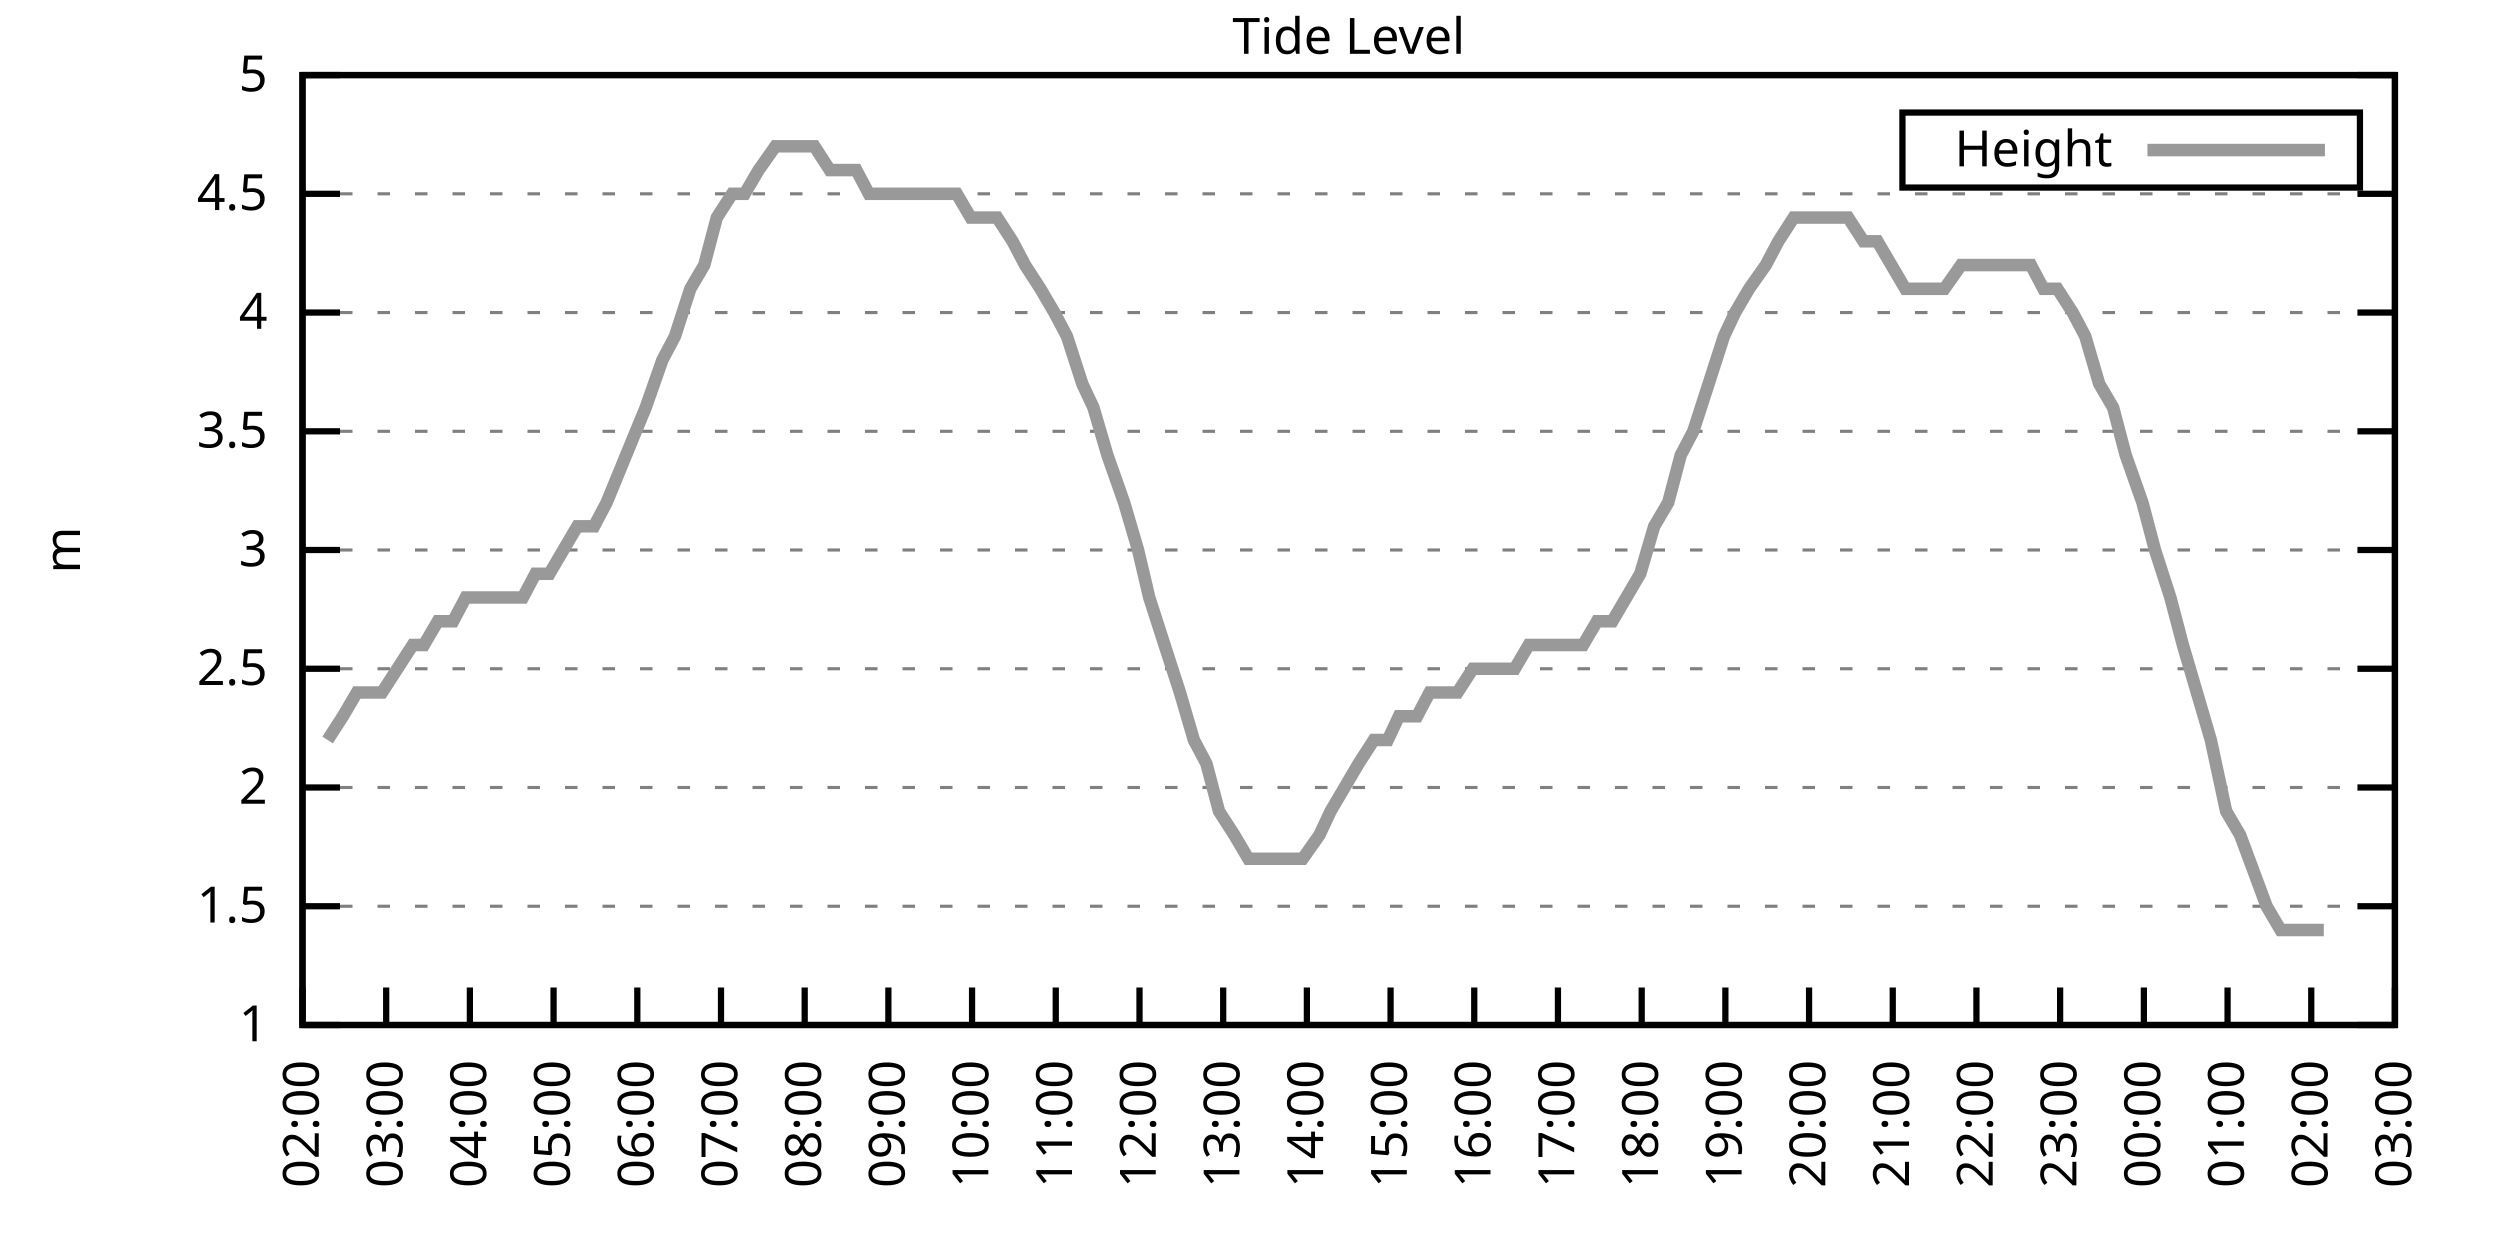
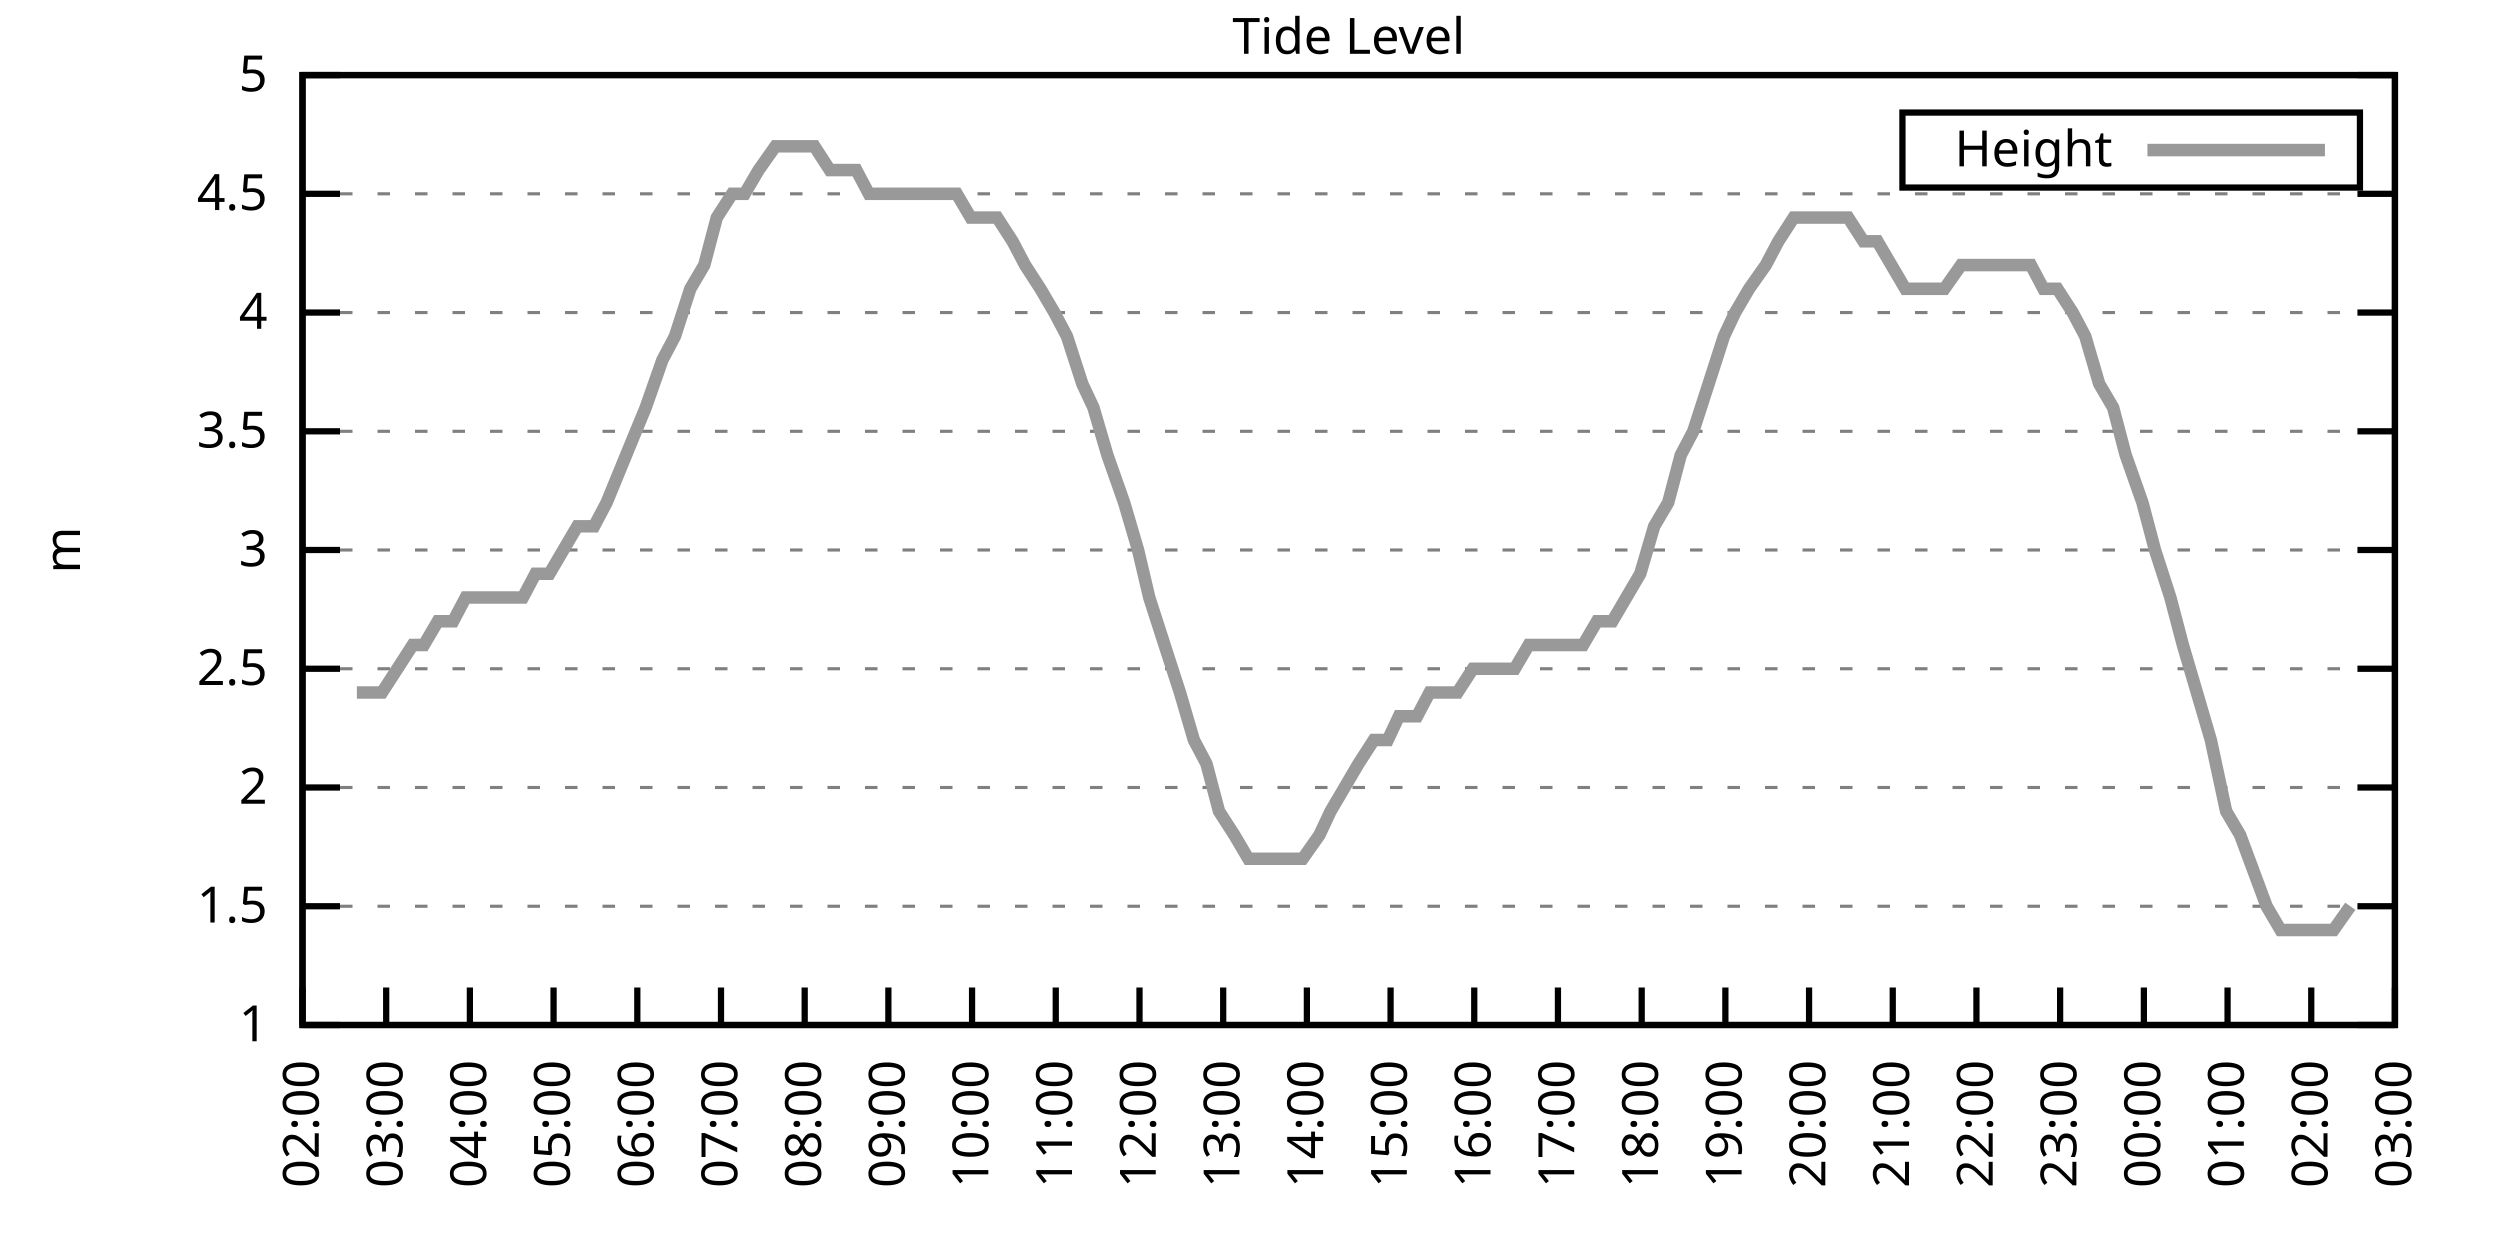
<svg xmlns="http://www.w3.org/2000/svg" xmlns:xlink="http://www.w3.org/1999/xlink" width="400" height="200" viewBox="0 0 400 200">
  <g id="gnuplot_canvas">
    <rect x="0" y="0" width="400" height="200" fill="none" />
    <defs>
      <circle id="gpDot" r="0.5" stroke-width="0.5" stroke="currentColor" />
      <path id="gpPt0" stroke-width="0.333" stroke="currentColor" d="M-1,0 h2 M0,-1 v2" />
      <path id="gpPt1" stroke-width="0.333" stroke="currentColor" d="M-1,-1 L1,1 M1,-1 L-1,1" />
      <path id="gpPt2" stroke-width="0.333" stroke="currentColor" d="M-1,0 L1,0 M0,-1 L0,1 M-1,-1 L1,1 M-1,1 L1,-1" />
      <rect id="gpPt3" stroke-width="0.333" stroke="currentColor" x="-1" y="-1" width="2" height="2" />
      <rect id="gpPt4" stroke-width="0.333" stroke="currentColor" fill="currentColor" x="-1" y="-1" width="2" height="2" />
      <circle id="gpPt5" stroke-width="0.333" stroke="currentColor" cx="0" cy="0" r="1" />
      <use xlink:href="#gpPt5" id="gpPt6" fill="currentColor" stroke="none" />
      <path id="gpPt7" stroke-width="0.333" stroke="currentColor" d="M0,-1.33 L-1.33,0.67 L1.33,0.67 z" />
      <use xlink:href="#gpPt7" id="gpPt8" fill="currentColor" stroke="none" />
      <use xlink:href="#gpPt7" id="gpPt9" stroke="currentColor" transform="rotate(180)" />
      <use xlink:href="#gpPt9" id="gpPt10" fill="currentColor" stroke="none" />
      <use xlink:href="#gpPt3" id="gpPt11" stroke="currentColor" transform="rotate(45)" />
      <use xlink:href="#gpPt11" id="gpPt12" fill="currentColor" stroke="none" />
      <path id="gpPt13" stroke-width="0.333" stroke="currentColor" d="M0,1.330 L1.265,0.411 L0.782,-1.067 L-0.782,-1.076 L-1.265,0.411 z" />
      <use xlink:href="#gpPt13" id="gpPt14" fill="currentColor" stroke="none" />
      <filter id="textbox" filterUnits="objectBoundingBox" x="0" y="0" height="1" width="1">
        <feFlood flood-color="white" flood-opacity="1" result="bgnd" />
        <feComposite in="SourceGraphic" in2="bgnd" operator="atop" />
      </filter>
      <filter id="greybox" filterUnits="objectBoundingBox" x="0" y="0" height="1" width="1">
        <feFlood flood-color="lightgrey" flood-opacity="1" result="grey" />
        <feComposite in="SourceGraphic" in2="grey" operator="atop" />
      </filter>
    </defs>
    <g fill="none" color="white" stroke="currentColor" stroke-width="1.00" stroke-linecap="butt" stroke-linejoin="miter">
</g>
    <g fill="none" color="black" stroke="currentColor" stroke-width="1.00" stroke-linecap="butt" stroke-linejoin="miter">
      <g stroke="none" shape-rendering="crispEdges">
        <polygon fill="rgb(255, 255, 255)" points="48.40,164.00 383.18,164.00 383.18,12.02 48.40,12.02 " />
      </g>
    </g>
    <g fill="none" color="black" stroke="currentColor" stroke-width="1.00" stroke-linecap="butt" stroke-linejoin="miter">
</g>
    <g fill="none" color="black" stroke="black" stroke-width="0.50" stroke-linecap="butt" stroke-linejoin="miter">
</g>
    <g fill="none" color="gray" stroke="currentColor" stroke-width="0.50" stroke-linecap="butt" stroke-linejoin="miter">
      <path stroke="gray" stroke-dasharray="2,4" class="gridline" d="M48.40,164.00 L383.19,164.00  " />
    </g>
    <g fill="none" color="gray" stroke="gray" stroke-width="1.00" stroke-linecap="butt" stroke-linejoin="miter">
</g>
    <g fill="none" color="black" stroke="currentColor" stroke-width="1.00" stroke-linecap="butt" stroke-linejoin="miter">
      <path stroke="black" d="M48.40,164.00 L54.40,164.00 M383.19,164.00 L377.19,164.00  " />
      <g transform="translate(42.80,166.60)" stroke="none" fill="black" font-family="Sans" font-size="8.00" text-anchor="end">
        <text>
          <tspan font-family="Sans"> 1</tspan>
        </text>
      </g>
    </g>
    <g fill="none" color="black" stroke="currentColor" stroke-width="1.00" stroke-linecap="butt" stroke-linejoin="miter">
</g>
    <g fill="none" color="black" stroke="black" stroke-width="0.50" stroke-linecap="butt" stroke-linejoin="miter">
</g>
    <g fill="none" color="gray" stroke="currentColor" stroke-width="0.50" stroke-linecap="butt" stroke-linejoin="miter">
      <path stroke="gray" stroke-dasharray="2,4" class="gridline" d="M48.40,145.00 L383.19,145.00  " />
    </g>
    <g fill="none" color="gray" stroke="gray" stroke-width="1.00" stroke-linecap="butt" stroke-linejoin="miter">
</g>
    <g fill="none" color="black" stroke="currentColor" stroke-width="1.00" stroke-linecap="butt" stroke-linejoin="miter">
      <path stroke="black" d="M48.40,145.00 L54.40,145.00 M383.19,145.00 L377.19,145.00  " />
      <g transform="translate(42.80,147.60)" stroke="none" fill="black" font-family="Sans" font-size="8.00" text-anchor="end">
        <text>
          <tspan font-family="Sans"> 1.5</tspan>
        </text>
      </g>
    </g>
    <g fill="none" color="black" stroke="currentColor" stroke-width="1.00" stroke-linecap="butt" stroke-linejoin="miter">
</g>
    <g fill="none" color="black" stroke="black" stroke-width="0.50" stroke-linecap="butt" stroke-linejoin="miter">
</g>
    <g fill="none" color="gray" stroke="currentColor" stroke-width="0.50" stroke-linecap="butt" stroke-linejoin="miter">
      <path stroke="gray" stroke-dasharray="2,4" class="gridline" d="M48.40,126.00 L383.19,126.00  " />
    </g>
    <g fill="none" color="gray" stroke="gray" stroke-width="1.00" stroke-linecap="butt" stroke-linejoin="miter">
</g>
    <g fill="none" color="black" stroke="currentColor" stroke-width="1.00" stroke-linecap="butt" stroke-linejoin="miter">
      <path stroke="black" d="M48.40,126.00 L54.40,126.00 M383.19,126.00 L377.19,126.00  " />
      <g transform="translate(42.80,128.60)" stroke="none" fill="black" font-family="Sans" font-size="8.00" text-anchor="end">
        <text>
          <tspan font-family="Sans"> 2</tspan>
        </text>
      </g>
    </g>
    <g fill="none" color="black" stroke="currentColor" stroke-width="1.00" stroke-linecap="butt" stroke-linejoin="miter">
</g>
    <g fill="none" color="black" stroke="black" stroke-width="0.50" stroke-linecap="butt" stroke-linejoin="miter">
</g>
    <g fill="none" color="gray" stroke="currentColor" stroke-width="0.50" stroke-linecap="butt" stroke-linejoin="miter">
      <path stroke="gray" stroke-dasharray="2,4" class="gridline" d="M48.40,107.00 L383.19,107.00  " />
    </g>
    <g fill="none" color="gray" stroke="gray" stroke-width="1.00" stroke-linecap="butt" stroke-linejoin="miter">
</g>
    <g fill="none" color="black" stroke="currentColor" stroke-width="1.00" stroke-linecap="butt" stroke-linejoin="miter">
      <path stroke="black" d="M48.40,107.00 L54.40,107.00 M383.19,107.00 L377.19,107.00  " />
      <g transform="translate(42.80,109.60)" stroke="none" fill="black" font-family="Sans" font-size="8.00" text-anchor="end">
        <text>
          <tspan font-family="Sans"> 2.5</tspan>
        </text>
      </g>
    </g>
    <g fill="none" color="black" stroke="currentColor" stroke-width="1.00" stroke-linecap="butt" stroke-linejoin="miter">
</g>
    <g fill="none" color="black" stroke="black" stroke-width="0.50" stroke-linecap="butt" stroke-linejoin="miter">
</g>
    <g fill="none" color="gray" stroke="currentColor" stroke-width="0.50" stroke-linecap="butt" stroke-linejoin="miter">
      <path stroke="gray" stroke-dasharray="2,4" class="gridline" d="M48.40,88.00 L383.19,88.00  " />
    </g>
    <g fill="none" color="gray" stroke="gray" stroke-width="1.00" stroke-linecap="butt" stroke-linejoin="miter">
</g>
    <g fill="none" color="black" stroke="currentColor" stroke-width="1.00" stroke-linecap="butt" stroke-linejoin="miter">
      <path stroke="black" d="M48.40,88.00 L54.40,88.00 M383.19,88.00 L377.19,88.00  " />
      <g transform="translate(42.80,90.60)" stroke="none" fill="black" font-family="Sans" font-size="8.00" text-anchor="end">
        <text>
          <tspan font-family="Sans"> 3</tspan>
        </text>
      </g>
    </g>
    <g fill="none" color="black" stroke="currentColor" stroke-width="1.00" stroke-linecap="butt" stroke-linejoin="miter">
</g>
    <g fill="none" color="black" stroke="black" stroke-width="0.50" stroke-linecap="butt" stroke-linejoin="miter">
</g>
    <g fill="none" color="gray" stroke="currentColor" stroke-width="0.50" stroke-linecap="butt" stroke-linejoin="miter">
      <path stroke="gray" stroke-dasharray="2,4" class="gridline" d="M48.40,69.01 L383.19,69.01  " />
    </g>
    <g fill="none" color="gray" stroke="gray" stroke-width="1.00" stroke-linecap="butt" stroke-linejoin="miter">
</g>
    <g fill="none" color="black" stroke="currentColor" stroke-width="1.00" stroke-linecap="butt" stroke-linejoin="miter">
      <path stroke="black" d="M48.40,69.01 L54.40,69.01 M383.19,69.01 L377.19,69.01  " />
      <g transform="translate(42.80,71.61)" stroke="none" fill="black" font-family="Sans" font-size="8.00" text-anchor="end">
        <text>
          <tspan font-family="Sans"> 3.5</tspan>
        </text>
      </g>
    </g>
    <g fill="none" color="black" stroke="currentColor" stroke-width="1.00" stroke-linecap="butt" stroke-linejoin="miter">
</g>
    <g fill="none" color="black" stroke="black" stroke-width="0.50" stroke-linecap="butt" stroke-linejoin="miter">
</g>
    <g fill="none" color="gray" stroke="currentColor" stroke-width="0.50" stroke-linecap="butt" stroke-linejoin="miter">
      <path stroke="gray" stroke-dasharray="2,4" class="gridline" d="M48.40,50.01 L383.19,50.01  " />
    </g>
    <g fill="none" color="gray" stroke="gray" stroke-width="1.00" stroke-linecap="butt" stroke-linejoin="miter">
</g>
    <g fill="none" color="black" stroke="currentColor" stroke-width="1.00" stroke-linecap="butt" stroke-linejoin="miter">
      <path stroke="black" d="M48.40,50.01 L54.40,50.01 M383.19,50.01 L377.19,50.01  " />
      <g transform="translate(42.80,52.61)" stroke="none" fill="black" font-family="Sans" font-size="8.00" text-anchor="end">
        <text>
          <tspan font-family="Sans"> 4</tspan>
        </text>
      </g>
    </g>
    <g fill="none" color="black" stroke="currentColor" stroke-width="1.00" stroke-linecap="butt" stroke-linejoin="miter">
</g>
    <g fill="none" color="black" stroke="black" stroke-width="0.50" stroke-linecap="butt" stroke-linejoin="miter">
</g>
    <g fill="none" color="gray" stroke="currentColor" stroke-width="0.50" stroke-linecap="butt" stroke-linejoin="miter">
      <path stroke="gray" stroke-dasharray="2,4" class="gridline" d="M48.40,31.01 L383.19,31.01  " />
    </g>
    <g fill="none" color="gray" stroke="gray" stroke-width="1.00" stroke-linecap="butt" stroke-linejoin="miter">
</g>
    <g fill="none" color="black" stroke="currentColor" stroke-width="1.00" stroke-linecap="butt" stroke-linejoin="miter">
      <path stroke="black" d="M48.40,31.01 L54.40,31.01 M383.19,31.01 L377.19,31.01  " />
      <g transform="translate(42.80,33.61)" stroke="none" fill="black" font-family="Sans" font-size="8.00" text-anchor="end">
        <text>
          <tspan font-family="Sans"> 4.5</tspan>
        </text>
      </g>
    </g>
    <g fill="none" color="black" stroke="currentColor" stroke-width="1.00" stroke-linecap="butt" stroke-linejoin="miter">
</g>
    <g fill="none" color="black" stroke="black" stroke-width="0.50" stroke-linecap="butt" stroke-linejoin="miter">
</g>
    <g fill="none" color="gray" stroke="currentColor" stroke-width="0.50" stroke-linecap="butt" stroke-linejoin="miter">
      <path stroke="gray" stroke-dasharray="2,4" class="gridline" d="M48.40,12.01 L383.19,12.01  " />
    </g>
    <g fill="none" color="gray" stroke="gray" stroke-width="1.00" stroke-linecap="butt" stroke-linejoin="miter">
</g>
    <g fill="none" color="black" stroke="currentColor" stroke-width="1.00" stroke-linecap="butt" stroke-linejoin="miter">
      <path stroke="black" d="M48.40,12.01 L54.40,12.01 M383.19,12.01 L377.19,12.01  " />
      <g transform="translate(42.80,14.61)" stroke="none" fill="black" font-family="Sans" font-size="8.00" text-anchor="end">
        <text>
          <tspan font-family="Sans"> 5</tspan>
        </text>
      </g>
    </g>
    <g fill="none" color="black" stroke="currentColor" stroke-width="1.00" stroke-linecap="butt" stroke-linejoin="miter">
      <path stroke="black" d="M48.40,164.00 L48.40,158.00  " />
      <g transform="translate(51.00,169.60) rotate(270.00)" stroke="none" fill="black" font-family="Sans" font-size="8.00" text-anchor="end">
        <text>
          <tspan font-family="Sans">02:00</tspan>
        </text>
      </g>
    </g>
    <g fill="none" color="black" stroke="currentColor" stroke-width="1.00" stroke-linecap="butt" stroke-linejoin="miter">
      <path stroke="black" d="M61.79,164.00 L61.79,158.00  " />
      <g transform="translate(64.39,169.60) rotate(270.00)" stroke="none" fill="black" font-family="Sans" font-size="8.00" text-anchor="end">
        <text>
          <tspan font-family="Sans">03:00</tspan>
        </text>
      </g>
    </g>
    <g fill="none" color="black" stroke="currentColor" stroke-width="1.00" stroke-linecap="butt" stroke-linejoin="miter">
      <path stroke="black" d="M75.18,164.00 L75.18,158.00  " />
      <g transform="translate(77.78,169.60) rotate(270.00)" stroke="none" fill="black" font-family="Sans" font-size="8.00" text-anchor="end">
        <text>
          <tspan font-family="Sans">04:00</tspan>
        </text>
      </g>
    </g>
    <g fill="none" color="black" stroke="currentColor" stroke-width="1.00" stroke-linecap="butt" stroke-linejoin="miter">
      <path stroke="black" d="M88.57,164.00 L88.57,158.00  " />
      <g transform="translate(91.17,169.60) rotate(270.00)" stroke="none" fill="black" font-family="Sans" font-size="8.00" text-anchor="end">
        <text>
          <tspan font-family="Sans">05:00</tspan>
        </text>
      </g>
    </g>
    <g fill="none" color="black" stroke="currentColor" stroke-width="1.00" stroke-linecap="butt" stroke-linejoin="miter">
      <path stroke="black" d="M101.97,164.00 L101.97,158.00  " />
      <g transform="translate(104.57,169.60) rotate(270.00)" stroke="none" fill="black" font-family="Sans" font-size="8.00" text-anchor="end">
        <text>
          <tspan font-family="Sans">06:00</tspan>
        </text>
      </g>
    </g>
    <g fill="none" color="black" stroke="currentColor" stroke-width="1.00" stroke-linecap="butt" stroke-linejoin="miter">
      <path stroke="black" d="M115.36,164.00 L115.36,158.00  " />
      <g transform="translate(117.96,169.60) rotate(270.00)" stroke="none" fill="black" font-family="Sans" font-size="8.00" text-anchor="end">
        <text>
          <tspan font-family="Sans">07:00</tspan>
        </text>
      </g>
    </g>
    <g fill="none" color="black" stroke="currentColor" stroke-width="1.00" stroke-linecap="butt" stroke-linejoin="miter">
      <path stroke="black" d="M128.75,164.00 L128.75,158.00  " />
      <g transform="translate(131.35,169.60) rotate(270.00)" stroke="none" fill="black" font-family="Sans" font-size="8.00" text-anchor="end">
        <text>
          <tspan font-family="Sans">08:00</tspan>
        </text>
      </g>
    </g>
    <g fill="none" color="black" stroke="currentColor" stroke-width="1.00" stroke-linecap="butt" stroke-linejoin="miter">
      <path stroke="black" d="M142.14,164.00 L142.14,158.00  " />
      <g transform="translate(144.74,169.60) rotate(270.00)" stroke="none" fill="black" font-family="Sans" font-size="8.00" text-anchor="end">
        <text>
          <tspan font-family="Sans">09:00</tspan>
        </text>
      </g>
    </g>
    <g fill="none" color="black" stroke="currentColor" stroke-width="1.00" stroke-linecap="butt" stroke-linejoin="miter">
      <path stroke="black" d="M155.53,164.00 L155.53,158.00  " />
      <g transform="translate(158.13,169.60) rotate(270.00)" stroke="none" fill="black" font-family="Sans" font-size="8.00" text-anchor="end">
        <text>
          <tspan font-family="Sans">10:00</tspan>
        </text>
      </g>
    </g>
    <g fill="none" color="black" stroke="currentColor" stroke-width="1.00" stroke-linecap="butt" stroke-linejoin="miter">
      <path stroke="black" d="M168.92,164.00 L168.92,158.00  " />
      <g transform="translate(171.52,169.60) rotate(270.00)" stroke="none" fill="black" font-family="Sans" font-size="8.00" text-anchor="end">
        <text>
          <tspan font-family="Sans">11:00</tspan>
        </text>
      </g>
    </g>
    <g fill="none" color="black" stroke="currentColor" stroke-width="1.00" stroke-linecap="butt" stroke-linejoin="miter">
      <path stroke="black" d="M182.32,164.00 L182.32,158.00  " />
      <g transform="translate(184.92,169.60) rotate(270.00)" stroke="none" fill="black" font-family="Sans" font-size="8.00" text-anchor="end">
        <text>
          <tspan font-family="Sans">12:00</tspan>
        </text>
      </g>
    </g>
    <g fill="none" color="black" stroke="currentColor" stroke-width="1.00" stroke-linecap="butt" stroke-linejoin="miter">
      <path stroke="black" d="M195.71,164.00 L195.71,158.00  " />
      <g transform="translate(198.31,169.60) rotate(270.00)" stroke="none" fill="black" font-family="Sans" font-size="8.00" text-anchor="end">
        <text>
          <tspan font-family="Sans">13:00</tspan>
        </text>
      </g>
    </g>
    <g fill="none" color="black" stroke="currentColor" stroke-width="1.00" stroke-linecap="butt" stroke-linejoin="miter">
      <path stroke="black" d="M209.10,164.00 L209.10,158.00  " />
      <g transform="translate(211.70,169.60) rotate(270.00)" stroke="none" fill="black" font-family="Sans" font-size="8.00" text-anchor="end">
        <text>
          <tspan font-family="Sans">14:00</tspan>
        </text>
      </g>
    </g>
    <g fill="none" color="black" stroke="currentColor" stroke-width="1.00" stroke-linecap="butt" stroke-linejoin="miter">
      <path stroke="black" d="M222.49,164.00 L222.49,158.00  " />
      <g transform="translate(225.09,169.60) rotate(270.00)" stroke="none" fill="black" font-family="Sans" font-size="8.00" text-anchor="end">
        <text>
          <tspan font-family="Sans">15:00</tspan>
        </text>
      </g>
    </g>
    <g fill="none" color="black" stroke="currentColor" stroke-width="1.00" stroke-linecap="butt" stroke-linejoin="miter">
      <path stroke="black" d="M235.88,164.00 L235.88,158.00  " />
      <g transform="translate(238.48,169.60) rotate(270.00)" stroke="none" fill="black" font-family="Sans" font-size="8.00" text-anchor="end">
        <text>
          <tspan font-family="Sans">16:00</tspan>
        </text>
      </g>
    </g>
    <g fill="none" color="black" stroke="currentColor" stroke-width="1.00" stroke-linecap="butt" stroke-linejoin="miter">
      <path stroke="black" d="M249.27,164.00 L249.27,158.00  " />
      <g transform="translate(251.87,169.60) rotate(270.00)" stroke="none" fill="black" font-family="Sans" font-size="8.00" text-anchor="end">
        <text>
          <tspan font-family="Sans">17:00</tspan>
        </text>
      </g>
    </g>
    <g fill="none" color="black" stroke="currentColor" stroke-width="1.00" stroke-linecap="butt" stroke-linejoin="miter">
      <path stroke="black" d="M262.67,164.00 L262.67,158.00  " />
      <g transform="translate(265.27,169.60) rotate(270.00)" stroke="none" fill="black" font-family="Sans" font-size="8.00" text-anchor="end">
        <text>
          <tspan font-family="Sans">18:00</tspan>
        </text>
      </g>
    </g>
    <g fill="none" color="black" stroke="currentColor" stroke-width="1.00" stroke-linecap="butt" stroke-linejoin="miter">
      <path stroke="black" d="M276.06,164.00 L276.06,158.00  " />
      <g transform="translate(278.66,169.60) rotate(270.00)" stroke="none" fill="black" font-family="Sans" font-size="8.00" text-anchor="end">
        <text>
          <tspan font-family="Sans">19:00</tspan>
        </text>
      </g>
    </g>
    <g fill="none" color="black" stroke="currentColor" stroke-width="1.00" stroke-linecap="butt" stroke-linejoin="miter">
      <path stroke="black" d="M289.45,164.00 L289.45,158.00  " />
      <g transform="translate(292.05,169.60) rotate(270.00)" stroke="none" fill="black" font-family="Sans" font-size="8.00" text-anchor="end">
        <text>
          <tspan font-family="Sans">20:00</tspan>
        </text>
      </g>
    </g>
    <g fill="none" color="black" stroke="currentColor" stroke-width="1.00" stroke-linecap="butt" stroke-linejoin="miter">
      <path stroke="black" d="M302.84,164.00 L302.84,158.00  " />
      <g transform="translate(305.44,169.60) rotate(270.00)" stroke="none" fill="black" font-family="Sans" font-size="8.00" text-anchor="end">
        <text>
          <tspan font-family="Sans">21:00</tspan>
        </text>
      </g>
    </g>
    <g fill="none" color="black" stroke="currentColor" stroke-width="1.00" stroke-linecap="butt" stroke-linejoin="miter">
      <path stroke="black" d="M316.23,164.00 L316.23,158.00  " />
      <g transform="translate(318.83,169.60) rotate(270.00)" stroke="none" fill="black" font-family="Sans" font-size="8.00" text-anchor="end">
        <text>
          <tspan font-family="Sans">22:00</tspan>
        </text>
      </g>
    </g>
    <g fill="none" color="black" stroke="currentColor" stroke-width="1.00" stroke-linecap="butt" stroke-linejoin="miter">
      <path stroke="black" d="M329.62,164.00 L329.62,158.00  " />
      <g transform="translate(332.22,169.60) rotate(270.00)" stroke="none" fill="black" font-family="Sans" font-size="8.00" text-anchor="end">
        <text>
          <tspan font-family="Sans">23:00</tspan>
        </text>
      </g>
    </g>
    <g fill="none" color="black" stroke="currentColor" stroke-width="1.00" stroke-linecap="butt" stroke-linejoin="miter">
      <path stroke="black" d="M343.02,164.00 L343.02,158.00  " />
      <g transform="translate(345.62,169.60) rotate(270.00)" stroke="none" fill="black" font-family="Sans" font-size="8.00" text-anchor="end">
        <text>
          <tspan font-family="Sans">00:00</tspan>
        </text>
      </g>
    </g>
    <g fill="none" color="black" stroke="currentColor" stroke-width="1.00" stroke-linecap="butt" stroke-linejoin="miter">
      <path stroke="black" d="M356.41,164.00 L356.41,158.00  " />
      <g transform="translate(359.01,169.60) rotate(270.00)" stroke="none" fill="black" font-family="Sans" font-size="8.00" text-anchor="end">
        <text>
          <tspan font-family="Sans">01:00</tspan>
        </text>
      </g>
    </g>
    <g fill="none" color="black" stroke="currentColor" stroke-width="1.00" stroke-linecap="butt" stroke-linejoin="miter">
      <path stroke="black" d="M369.80,164.00 L369.80,158.00  " />
      <g transform="translate(372.40,169.60) rotate(270.00)" stroke="none" fill="black" font-family="Sans" font-size="8.00" text-anchor="end">
        <text>
          <tspan font-family="Sans">02:00</tspan>
        </text>
      </g>
    </g>
    <g fill="none" color="black" stroke="currentColor" stroke-width="1.00" stroke-linecap="butt" stroke-linejoin="miter">
      <path stroke="black" d="M383.19,164.00 L383.19,158.00  " />
      <g transform="translate(385.79,169.60) rotate(270.00)" stroke="none" fill="black" font-family="Sans" font-size="8.00" text-anchor="end">
        <text>
          <tspan font-family="Sans">03:00</tspan>
        </text>
      </g>
    </g>
    <g fill="none" color="black" stroke="currentColor" stroke-width="1.00" stroke-linecap="butt" stroke-linejoin="miter">
</g>
    <g fill="none" color="black" stroke="currentColor" stroke-width="1.00" stroke-linecap="butt" stroke-linejoin="miter">
      <path stroke="black" d="M48.40,12.01 L48.40,164.00 L383.19,164.00 L383.19,12.01 L48.40,12.01 Z  " />
    </g>
    <g fill="none" color="black" stroke="currentColor" stroke-width="1.00" stroke-linecap="butt" stroke-linejoin="miter">
</g>
    <g fill="none" color="black" stroke="currentColor" stroke-width="1.00" stroke-linecap="butt" stroke-linejoin="miter">
      <path stroke="black" d="M304.39,30.01 L304.39,18.01 L377.59,18.01 L377.59,30.01 L304.39,30.01 Z  " />
    </g>
    <g id="Tide_level_plot_1">
      <g fill="none" color="white" stroke="black" stroke-width="2.00" stroke-linecap="butt" stroke-linejoin="miter">
</g>
      <g fill="none" color="black" stroke="currentColor" stroke-width="2.00" stroke-linecap="butt" stroke-linejoin="miter">
        <g transform="translate(337.99,26.61)" stroke="none" fill="black" font-family="Sans" font-size="8.00" text-anchor="end">
          <text>
            <tspan font-family="Sans">Height</tspan>
          </text>
        </g>
      </g>
      <g fill="none" color="black" stroke="currentColor" stroke-width="2.00" stroke-linecap="butt" stroke-linejoin="miter">
-         <path stroke="rgb(153, 153, 153)" d="M343.59,24.01 L371.99,24.01 M52.42,118.40 L54.87,114.60 L57.10,110.80 L59.34,110.80 L61.12,110.80 L63.58,107.00   L66.03,103.20 L67.82,103.20 L70.05,99.40 L72.50,99.40 L74.51,95.60 L76.97,95.60 L79.42,95.60 L81.43,95.60   L83.66,95.60 L85.67,91.80 L87.91,91.80 L90.14,88.00 L92.37,84.21 L95.05,84.21 L97.06,80.41 L101.74,69.01   L103.31,65.21 L105.98,57.61 L107.99,53.81 L110.45,46.21 L112.68,42.41 L114.69,34.81 L117.14,31.01 L119.15,31.01   L121.38,27.21 L124.06,23.41 L128.08,23.41 L130.31,23.41 L132.77,27.21 L135.00,27.21 L137.01,27.21 L139.02,31.01   L141.69,31.01 L144.15,31.01 L146.38,31.01 L148.61,31.01 L150.85,31.01 L153.08,31.01 L155.31,34.81 L157.10,34.81   L159.55,34.81 L162.01,38.61 L164.01,42.41 L166.47,46.21 L168.70,50.01 L170.71,53.81 L173.17,61.41 L174.95,65.21   L177.18,72.81 L179.86,80.41 L182.09,88.00 L183.88,95.60 L186.33,103.20 L188.79,110.80 L191.02,118.40 L193.03,122.20   L195.04,129.80 L197.49,133.60 L199.73,137.40 L201.96,137.40 L203.97,137.40 L206.42,137.40 L208.43,137.40 L211.11,133.60   L212.89,129.80 L215.13,126.00 L217.36,122.20 L219.81,118.40 L222.04,118.40 L223.83,114.60 L226.73,114.60 L228.74,110.80   L230.97,110.80 L233.20,110.80 L235.66,107.00 L237.44,107.00 L240.12,107.00 L242.36,107.00 L244.59,103.20 L246.82,103.20   L248.83,103.20 L251.06,103.20 L253.29,103.20 L255.52,99.40 L257.98,99.40 L260.21,95.60 L262.44,91.80 L264.67,84.21   L266.91,80.41 L268.92,72.81 L270.92,69.01 L273.38,61.41 L275.83,53.81 L277.62,50.01 L279.85,46.21 L282.53,42.41   L284.54,38.61 L286.99,34.81 L289.00,34.81 L291.23,34.81 L293.24,34.81 L295.70,34.81 L298.15,38.61 L300.39,38.61   L302.62,42.41 L304.85,46.21 L307.08,46.21 L309.09,46.21 L311.10,46.21 L313.78,42.41 L315.79,42.41 L318.24,42.41   L320.03,42.41 L322.48,42.41 L324.94,42.41 L326.95,46.21 L329.18,46.21 L331.63,50.01 L333.64,53.81 L335.87,61.41   L338.10,65.21 L340.11,72.81 L342.79,80.41 L344.80,88.00 L347.26,95.60 L349.26,103.20 L351.50,110.80 L353.73,118.40   L356.18,129.80 L358.42,133.60 L362.66,145.00 L364.89,148.80 L367.34,148.80 L369.58,148.80 L371.81,148.80  " />
+         <path stroke="rgb(153, 153, 153)" d="M343.59,24.01 L371.99,24.01 M57.10,110.80 L59.34,110.80 L61.12,110.80 L63.58,107.00 L66.03,103.20 L67.82,103.20   L70.05,99.40 L72.50,99.40 L74.51,95.60 L76.97,95.60 L79.42,95.60 L81.43,95.60 L83.66,95.60 L85.67,91.80   L87.91,91.80 L90.14,88.00 L92.37,84.21 L95.05,84.21 L97.06,80.41 L101.74,69.01 L103.31,65.21 L105.98,57.61   L107.99,53.81 L110.45,46.21 L112.68,42.41 L114.69,34.81 L117.14,31.01 L119.15,31.01 L121.38,27.21 L124.06,23.41   L128.08,23.41 L130.31,23.41 L132.77,27.21 L135.00,27.21 L137.01,27.21 L139.02,31.01 L141.69,31.01 L144.15,31.01   L146.38,31.01 L148.61,31.01 L150.85,31.01 L153.08,31.01 L155.31,34.81 L157.10,34.81 L159.55,34.81 L162.01,38.61   L164.01,42.41 L166.47,46.21 L168.70,50.01 L170.71,53.81 L173.17,61.41 L174.95,65.21 L177.18,72.81 L179.86,80.41   L182.09,88.00 L183.88,95.60 L186.33,103.20 L188.79,110.80 L191.02,118.40 L193.03,122.20 L195.04,129.80 L197.49,133.60   L199.73,137.40 L201.96,137.40 L203.97,137.40 L206.42,137.40 L208.43,137.40 L211.11,133.60 L212.89,129.80 L215.13,126.00   L217.36,122.20 L219.81,118.40 L222.04,118.40 L223.83,114.60 L226.73,114.60 L228.74,110.80 L230.97,110.80 L233.20,110.80   L235.66,107.00 L237.44,107.00 L240.12,107.00 L242.36,107.00 L244.59,103.20 L246.82,103.20 L248.83,103.20 L251.06,103.20   L253.29,103.20 L255.52,99.40 L257.98,99.40 L260.21,95.60 L262.44,91.80 L264.67,84.21 L266.91,80.41 L268.92,72.81   L270.92,69.01 L273.38,61.41 L275.83,53.81 L277.62,50.01 L279.85,46.21 L282.53,42.41 L284.54,38.61 L286.99,34.81   L289.00,34.81 L291.23,34.81 L293.24,34.81 L295.70,34.81 L298.15,38.61 L300.39,38.61 L302.62,42.41 L304.85,46.21   L307.08,46.21 L309.09,46.21 L311.10,46.21 L313.78,42.41 L315.79,42.41 L318.24,42.41 L320.03,42.41 L322.48,42.41   L324.94,42.41 L326.95,46.21 L329.18,46.21 L331.63,50.01 L333.64,53.81 L335.87,61.41 L338.10,65.21 L340.11,72.81   L342.79,80.41 L344.80,88.00 L347.26,95.60 L349.26,103.20 L351.50,110.80 L353.73,118.40 L356.18,129.80 L358.42,133.60   L362.66,145.00 L364.89,148.80 L367.34,148.80 L369.58,148.80 L371.81,148.80 L373.37,148.80 L376.05,145.00  " />
      </g>
    </g>
    <g fill="none" color="black" stroke="currentColor" stroke-width="2.00" stroke-linecap="butt" stroke-linejoin="miter">
</g>
    <g fill="none" color="black" stroke="black" stroke-width="1.00" stroke-linecap="butt" stroke-linejoin="miter">
</g>
    <g fill="none" color="black" stroke="currentColor" stroke-width="1.00" stroke-linecap="butt" stroke-linejoin="miter">
      <path stroke="black" d="M48.40,12.01 L48.40,164.00 L383.19,164.00 L383.19,12.01 L48.40,12.01 Z  " />
      <g transform="translate(12.80,88.01) rotate(270.00)" stroke="none" fill="black" font-family="Sans" font-size="8.00" text-anchor="middle">
        <text>
          <tspan font-family="Sans">m</tspan>
        </text>
      </g>
    </g>
    <g fill="none" color="black" stroke="currentColor" stroke-width="1.00" stroke-linecap="butt" stroke-linejoin="miter">
</g>
    <g fill="none" color="black" stroke="currentColor" stroke-width="1.00" stroke-linecap="butt" stroke-linejoin="miter">
      <g transform="translate(215.79,8.61)" stroke="none" fill="black" font-family="Sans" font-size="8.00" text-anchor="middle">
        <text>
          <tspan font-family="Sans">Tide Level</tspan>
        </text>
      </g>
    </g>
    <g fill="none" color="black" stroke="currentColor" stroke-width="1.00" stroke-linecap="butt" stroke-linejoin="miter">
</g>
  </g>
</svg>
